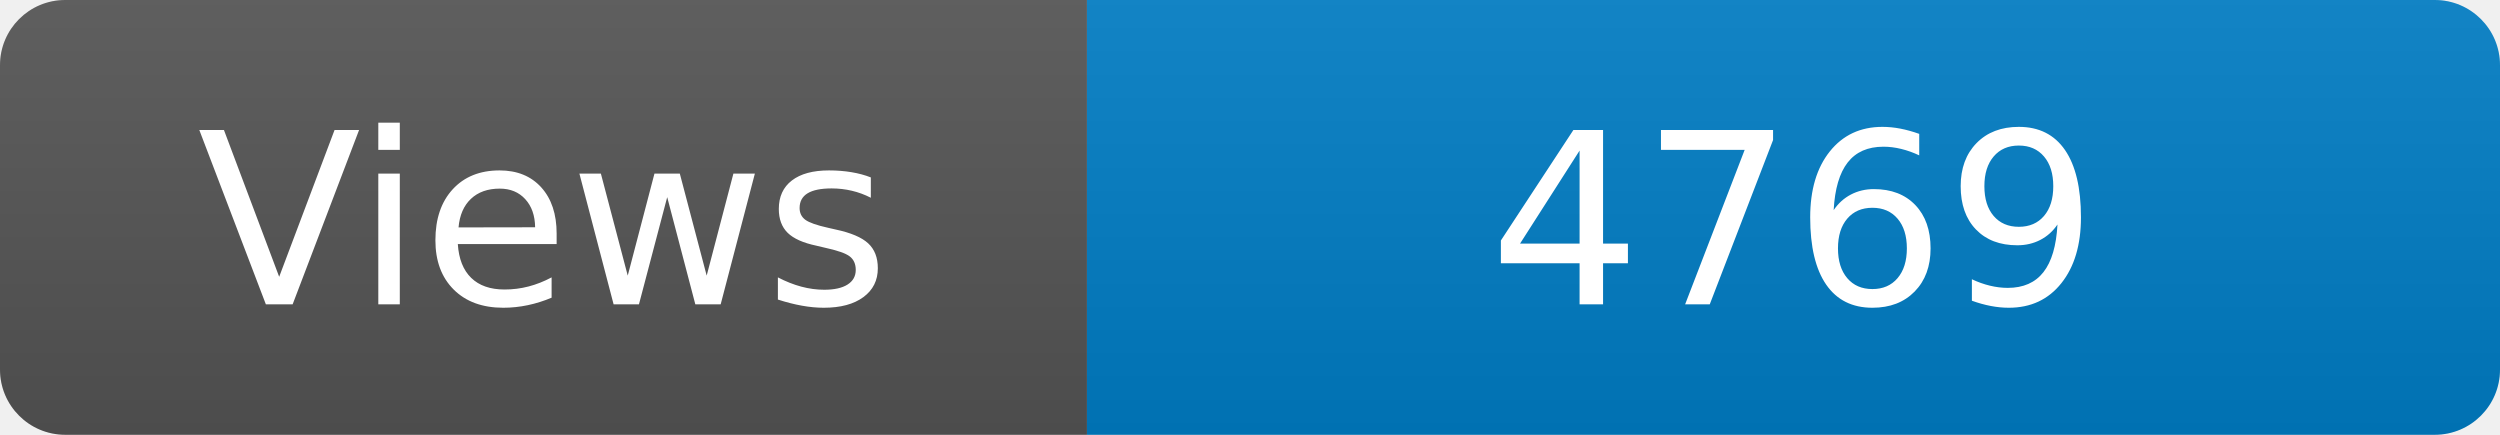
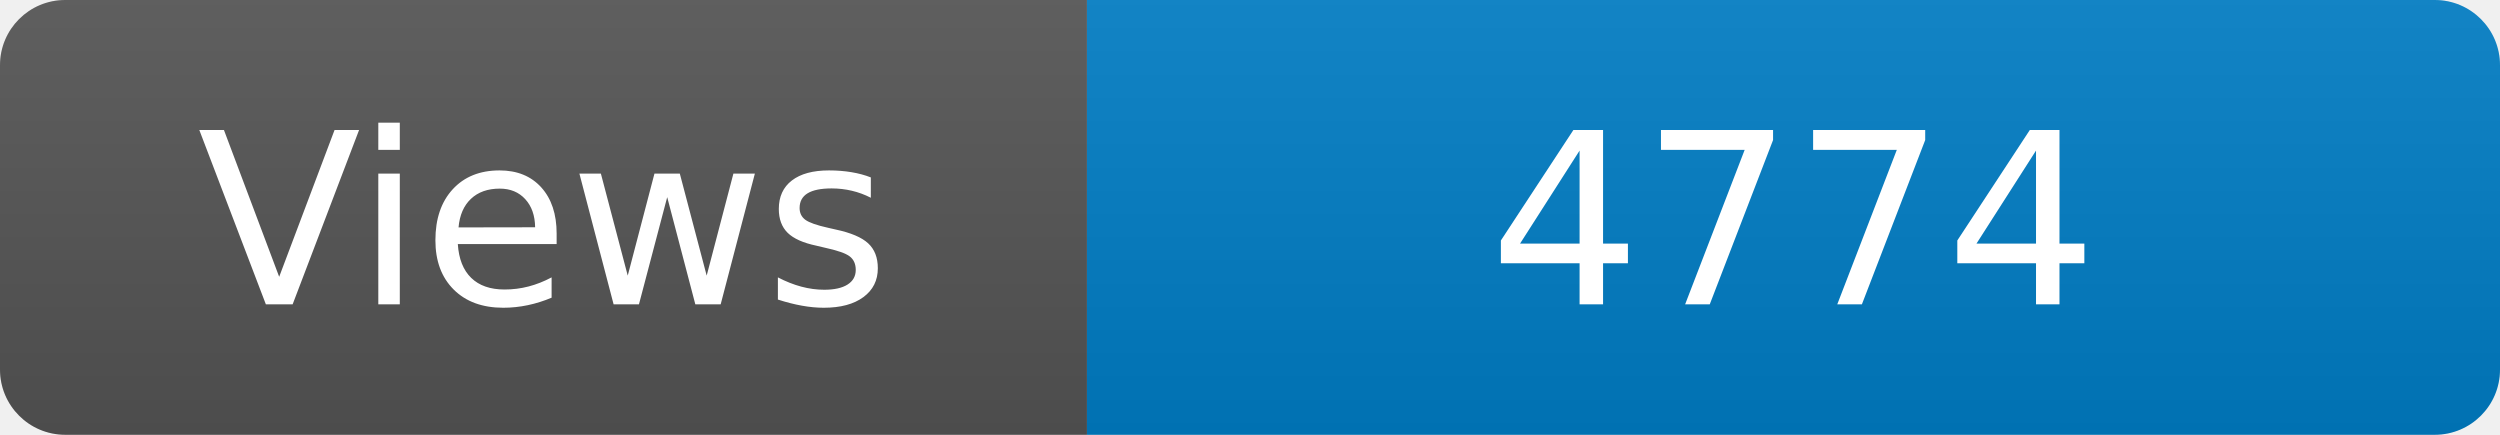
<svg xmlns="http://www.w3.org/2000/svg" width="115" height="20" role="img" aria-label="Maintained?: yes">
  <linearGradient id="s" x2="0" y2="100%">
    <stop offset="0" stop-color="#bbb" stop-opacity=".1" />
    <stop offset="1" stop-opacity=".1" />
  </linearGradient>
  <clipPath id="r">
    <rect width="115" height="20" rx="3" fill="#fff" />
  </clipPath>
  <g clip-path="url(#r)">
    <rect width="50" height="20" fill="#555" />
    <rect x="50" width="160" height="20" fill="#007ec6" />
    <rect width="115" height="20" fill="url(#s)" />
  </g>
  <g fill="#fff" text-anchor="middle" font-family="Verdana,Geneva,DejaVu Sans,sans-serif" font-size="110">
    <text x="250" y="140" transform="scale(.1)" fill="#fff">Views</text>
-     <text x="825" y="140" transform="scale(.1)" fill="#fff">4769</text>
+     <text x="825" y="140" transform="scale(.1)" fill="#fff">4774</text>
  </g>
</svg>
